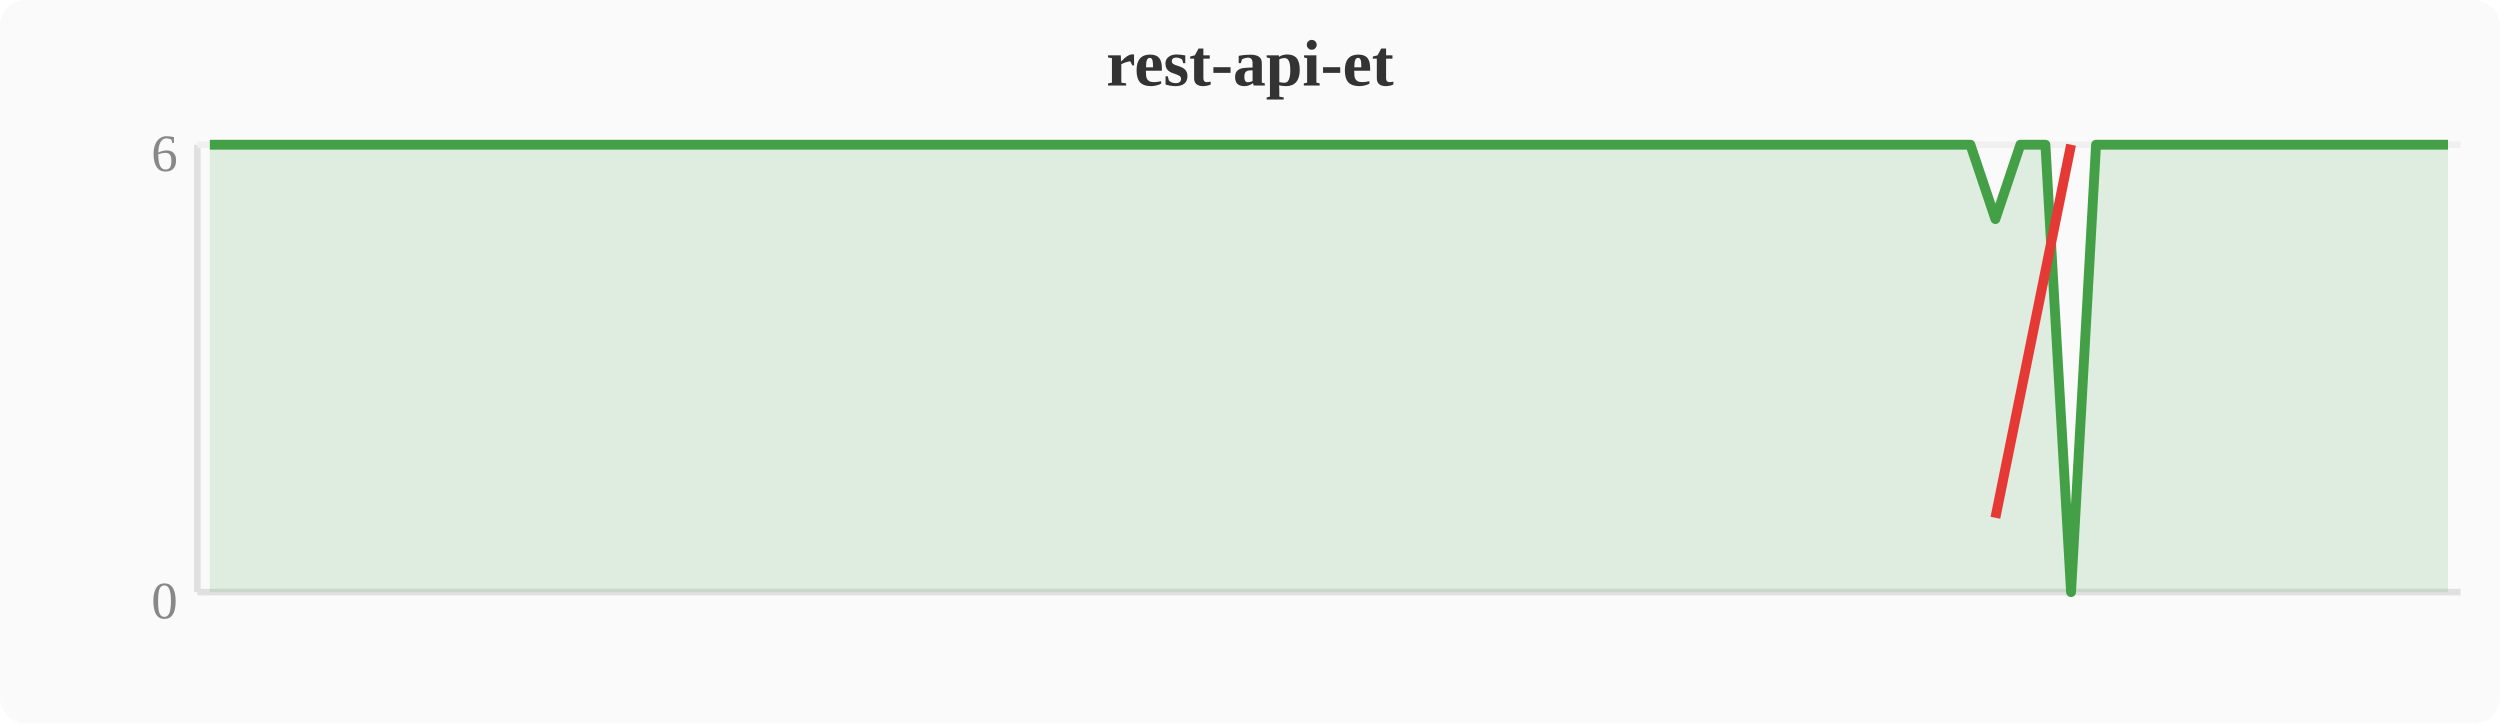
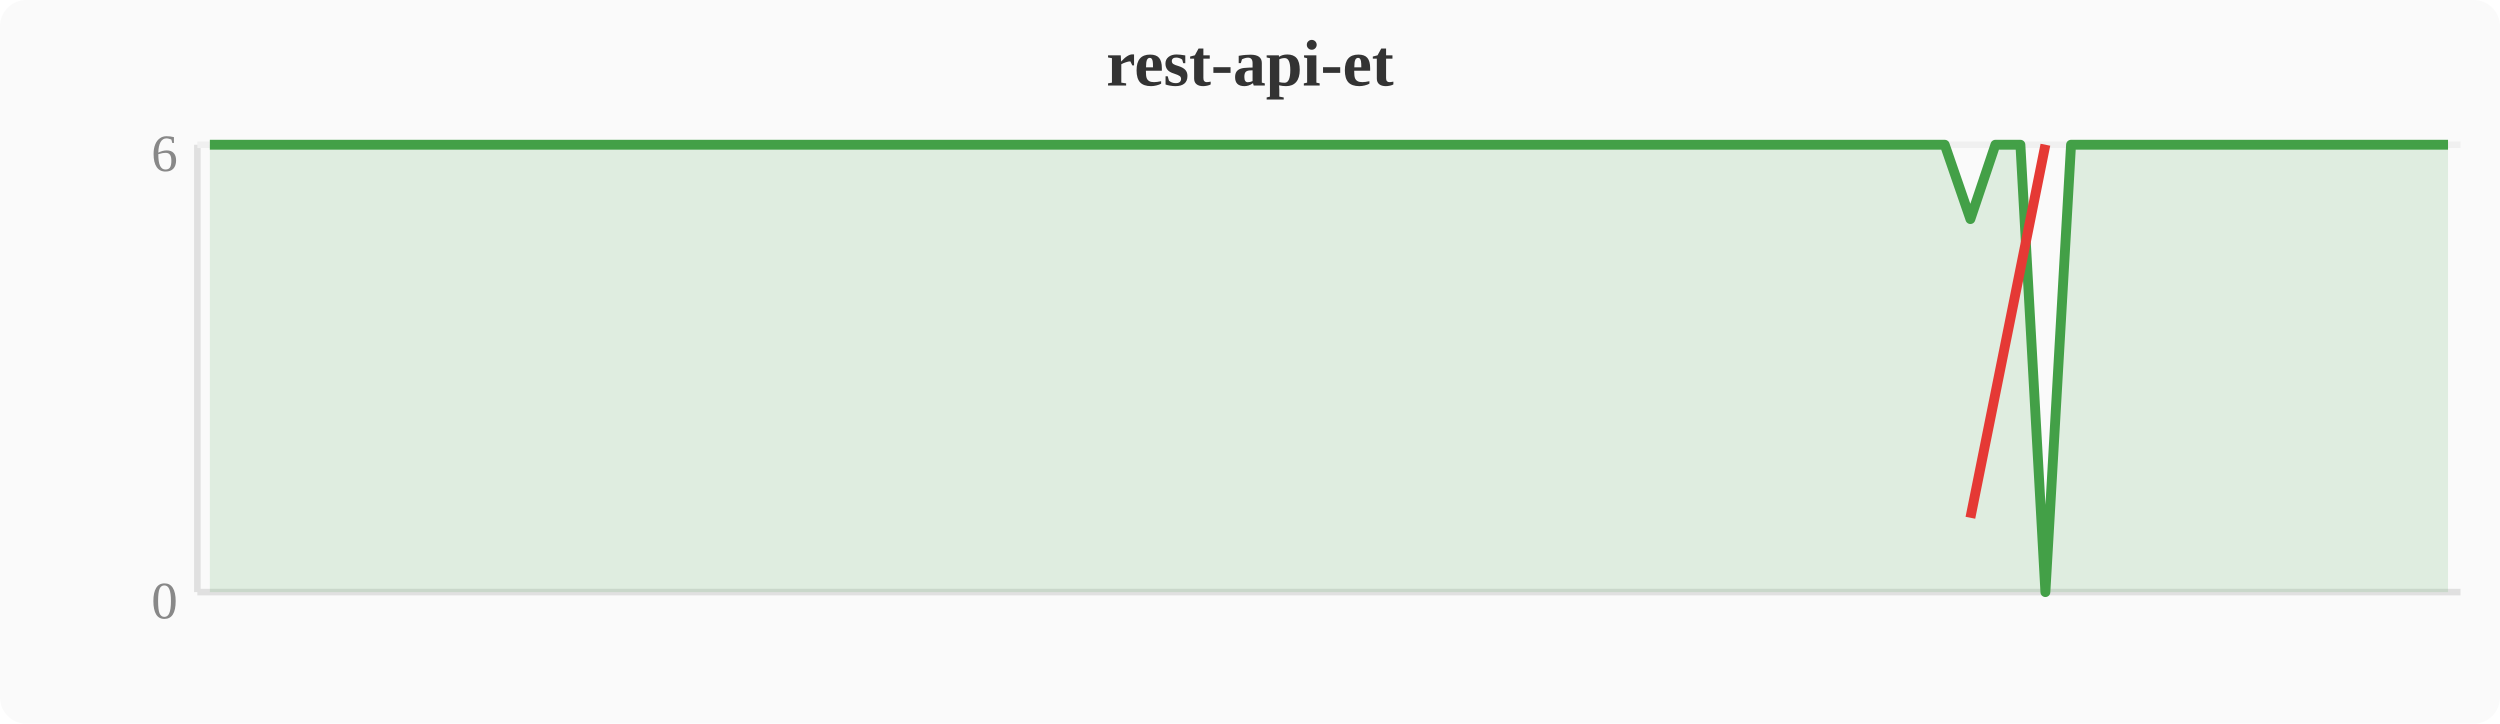
<svg xmlns="http://www.w3.org/2000/svg" width="380" height="110" viewBox="0 0 380 110">
  <rect width="380" height="110" fill="#fafafa" rx="4" />
  <text x="190" y="13" text-anchor="middle" font-size="10" font-weight="bold" fill="#333">rest-api-et</text>
  <line x1="30" y1="22" x2="30" y2="90" stroke="#e0e0e0" stroke-width="1" />
  <line x1="30" y1="90" x2="374" y2="90" stroke="#e0e0e0" stroke-width="1" />
  <line x1="30" y1="22" x2="374" y2="22" stroke="#f0f0f0" stroke-width="1" />
  <text x="27" y="94" text-anchor="end" font-size="8" fill="#888">0</text>
  <text x="27" y="26" text-anchor="end" font-size="8" fill="#888">6</text>
-   <polygon points="31.9,22.0 35.7,22.0 39.6,22.0 43.4,22.0 47.2,22.0 51.0,22.0 54.8,22.0 58.7,22.0 62.5,22.0 66.3,22.0 70.1,22.0 74.0,22.0 77.8,22.0 81.6,22.0 85.4,22.0 89.2,22.0 93.1,22.0 96.9,22.0 100.7,22.0 104.5,22.0 108.4,22.0 112.2,22.0 116.0,22.0 119.8,22.0 123.6,22.0 127.5,22.0 131.3,22.0 135.1,22.0 138.9,22.0 142.8,22.0 146.6,22.0 150.4,22.0 154.2,22.0 158.0,22.0 161.9,22.0 165.7,22.0 169.5,22.0 173.3,22.0 177.2,22.0 181.0,22.0 184.8,22.0 188.6,22.0 192.4,22.0 196.3,22.0 200.1,22.0 203.9,22.0 207.7,22.0 211.6,22.0 215.4,22.0 219.2,22.0 223.0,22.0 226.8,22.0 230.7,22.0 234.5,22.0 238.3,22.0 242.1,22.0 246.0,22.0 249.8,22.0 253.6,22.0 257.4,22.0 261.2,22.0 265.1,22.0 268.9,22.0 272.7,22.0 276.5,22.0 280.4,22.0 284.2,22.0 288.0,22.0 291.8,22.0 295.6,22.0 299.5,22.0 303.3,33.3 307.1,22.0 310.9,22.0 314.8,90.0 318.6,22.0 322.4,22.0 326.2,22.0 330.0,22.0 333.9,22.0 337.7,22.0 341.5,22.0 345.3,22.0 349.2,22.0 353.0,22.0 356.8,22.0 360.6,22.0 364.4,22.0 368.3,22.0 372.1,22.0 372.1,90 31.9,90" fill="#43a047" opacity="0.15" />
-   <polyline points="31.9,22.0 35.7,22.0 39.6,22.0 43.4,22.0 47.2,22.0 51.0,22.0 54.8,22.0 58.7,22.0 62.5,22.0 66.3,22.0 70.1,22.0 74.0,22.0 77.8,22.0 81.6,22.0 85.4,22.0 89.2,22.0 93.1,22.0 96.9,22.0 100.7,22.0 104.5,22.0 108.4,22.0 112.2,22.0 116.0,22.0 119.8,22.0 123.6,22.0 127.5,22.0 131.3,22.0 135.1,22.0 138.9,22.0 142.8,22.0 146.6,22.0 150.4,22.0 154.2,22.0 158.0,22.0 161.9,22.0 165.7,22.0 169.5,22.0 173.3,22.0 177.2,22.0 181.0,22.0 184.8,22.0 188.6,22.0 192.4,22.0 196.3,22.0 200.1,22.0 203.9,22.0 207.7,22.0 211.6,22.0 215.4,22.0 219.2,22.0 223.0,22.0 226.8,22.0 230.7,22.0 234.5,22.0 238.3,22.0 242.1,22.0 246.0,22.0 249.8,22.0 253.6,22.0 257.4,22.0 261.2,22.0 265.1,22.0 268.9,22.0 272.7,22.0 276.5,22.0 280.4,22.0 284.2,22.0 288.0,22.0 291.8,22.0 295.6,22.0 299.5,22.0 303.3,33.3 307.1,22.0 310.9,22.0 314.8,90.0 318.6,22.0 322.4,22.0 326.2,22.0 330.0,22.0 333.9,22.0 337.7,22.0 341.5,22.0 345.3,22.0 349.2,22.0 353.0,22.0 356.8,22.0 360.6,22.0 364.4,22.0 368.3,22.0 372.1,22.0" fill="none" stroke="#43a047" stroke-width="1.5" stroke-linejoin="round" />
-   <polyline points="303.3,78.7 314.8,22.0" fill="none" stroke="#e53935" stroke-width="1.5" stroke-linejoin="round" />
+   <polygon points="31.9,22.0 35.7,22.0 39.6,22.0 43.4,22.0 47.2,22.0 51.0,22.0 54.8,22.0 58.7,22.0 62.5,22.0 66.3,22.0 70.1,22.0 74.0,22.0 77.8,22.0 81.6,22.0 85.4,22.0 89.2,22.0 93.1,22.0 96.9,22.0 100.7,22.0 104.5,22.0 108.4,22.0 112.2,22.0 116.0,22.0 119.8,22.0 123.6,22.0 127.5,22.0 131.3,22.0 135.1,22.0 138.9,22.0 142.8,22.0 146.6,22.0 150.4,22.0 154.2,22.0 158.0,22.0 161.9,22.0 165.7,22.0 169.5,22.0 173.3,22.0 177.2,22.0 181.0,22.0 184.8,22.0 188.6,22.0 192.4,22.0 196.3,22.0 200.1,22.0 203.9,22.0 207.7,22.0 211.6,22.0 215.4,22.0 219.2,22.0 223.0,22.0 226.8,22.0 230.7,22.0 234.5,22.0 238.3,22.0 242.1,22.0 246.0,22.0 249.8,22.0 253.6,22.0 257.4,22.0 261.2,22.0 265.1,22.0 268.9,22.0 272.7,22.0 276.5,22.0 280.4,22.0 284.2,22.0 288.0,22.0 291.8,22.0 295.6,22.0 299.5,33.3 303.3,22.0 307.1,22.0 310.9,90.0 314.8,22.0 318.6,22.0 322.4,22.0 326.2,22.0 330.0,22.0 333.9,22.0 337.7,22.0 341.5,22.0 345.3,22.0 349.2,22.0 353.0,22.0 356.8,22.0 360.6,22.0 364.4,22.0 368.3,22.0 372.1,22.0 372.1,90 31.9,90" fill="#43a047" opacity="0.15" />
+   <polyline points="31.9,22.0 35.7,22.0 39.6,22.0 43.4,22.0 47.2,22.0 51.0,22.0 54.8,22.0 58.7,22.0 62.5,22.0 66.3,22.0 70.1,22.0 74.0,22.0 77.8,22.0 81.6,22.0 85.4,22.0 89.2,22.0 93.1,22.0 96.9,22.0 100.7,22.0 104.5,22.0 108.4,22.0 112.2,22.0 116.0,22.0 119.8,22.0 123.6,22.0 127.5,22.0 131.3,22.0 135.1,22.0 138.9,22.0 142.8,22.0 146.6,22.0 150.4,22.0 154.2,22.0 158.0,22.0 161.9,22.0 165.7,22.0 169.5,22.0 173.3,22.0 177.2,22.0 181.0,22.0 184.8,22.0 188.6,22.0 192.4,22.0 196.3,22.0 200.1,22.0 203.9,22.0 207.7,22.0 211.6,22.0 215.4,22.0 219.2,22.0 223.0,22.0 226.8,22.0 230.7,22.0 234.5,22.0 238.3,22.0 242.1,22.0 246.0,22.0 249.8,22.0 253.6,22.0 257.4,22.0 261.2,22.0 265.1,22.0 268.9,22.0 272.7,22.0 276.5,22.0 280.4,22.0 284.2,22.0 288.0,22.0 291.8,22.0 295.6,22.0 299.5,33.3 303.3,22.0 307.1,22.0 310.9,90.0 314.8,22.0 318.6,22.0 322.4,22.0 326.2,22.0 330.0,22.0 333.9,22.0 337.7,22.0 341.5,22.0 345.3,22.0 349.2,22.0 353.0,22.0 356.8,22.0 360.6,22.0 364.4,22.0 368.3,22.0 372.1,22.0" fill="none" stroke="#43a047" stroke-width="1.5" stroke-linejoin="round" />
+   <polyline points="299.5,78.7 310.9,22.0" fill="none" stroke="#e53935" stroke-width="1.5" stroke-linejoin="round" />
</svg>
